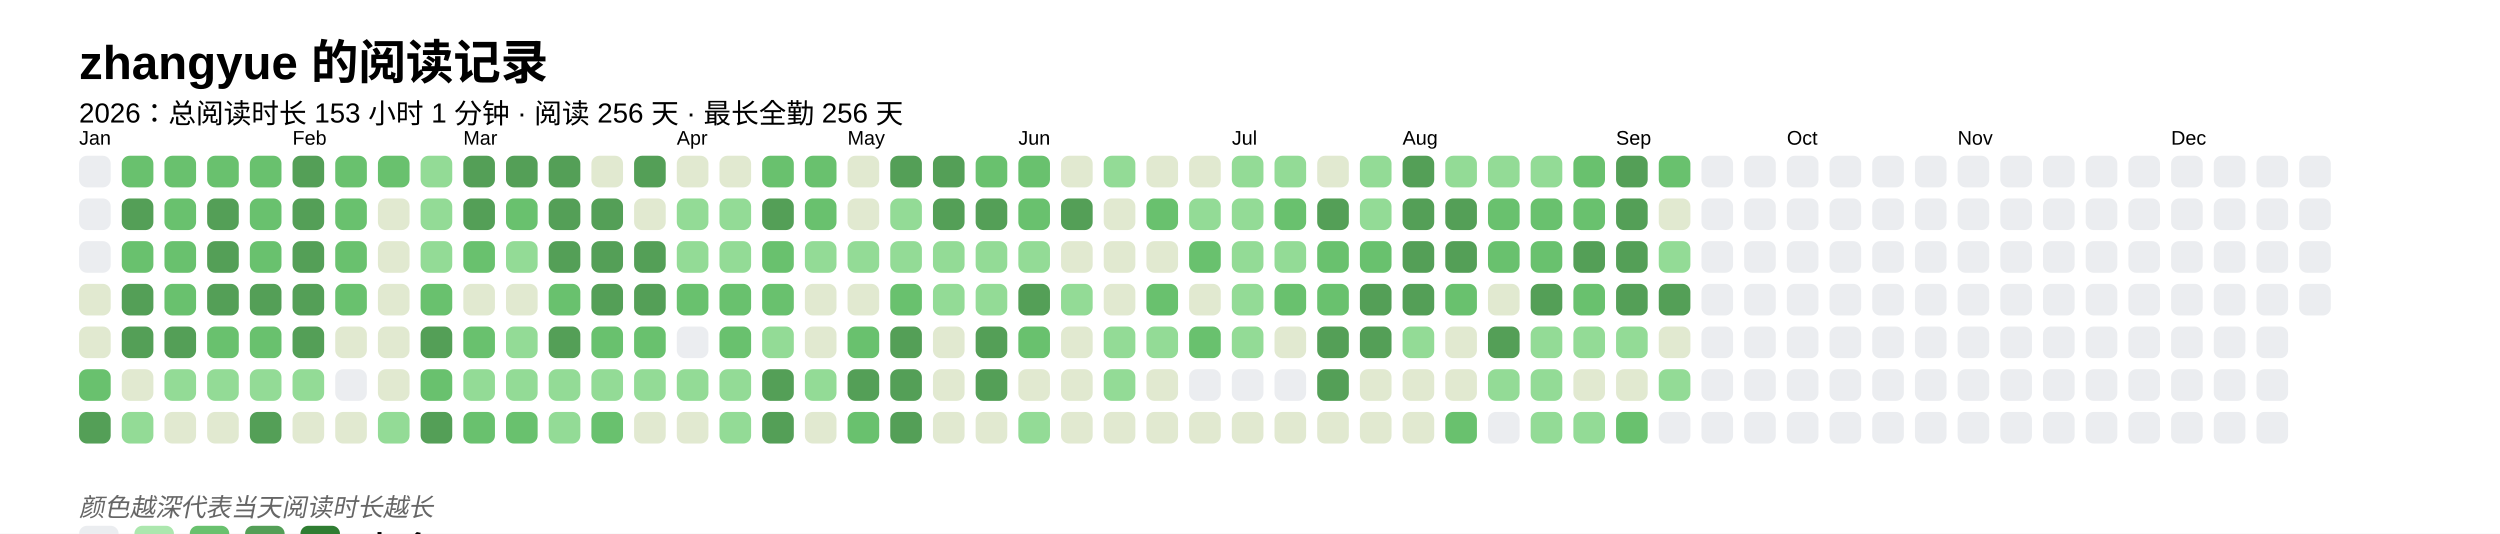
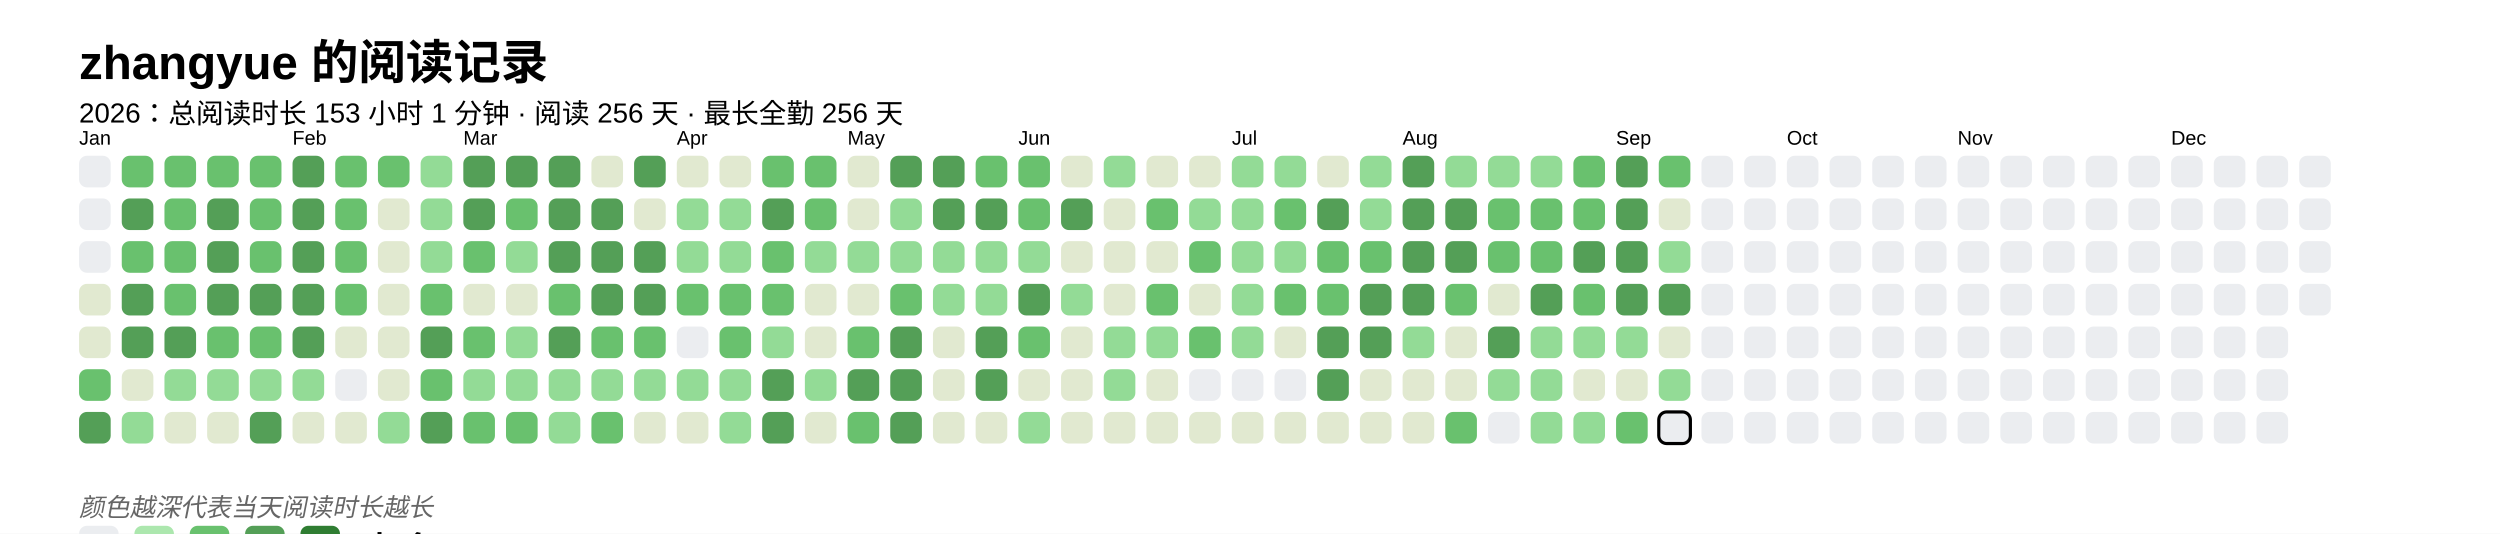
<svg xmlns="http://www.w3.org/2000/svg" baseProfile="full" height="67.5mm" version="1.1" viewBox="0,0,316.2,67.5" width="316.2mm">
  <defs />
  <rect fill="#FFFFFF" height="67.5" width="316.2" x="0" y="0" />
  <text fill="#000000" style="font-size:6px; font-family:Arial; font-weight:bold;" x="10" y="10">zhangyue 的阅读记录</text>
  <text fill="#000000" style="font-size:3.5px; font-family:Arial;" x="10" y="15.5">2026：总阅读时长 153 小时 1 分钟 · 阅读 256 天 · 最长全勤 256 天</text>
  <text fill="#000000" style="font-size:2.5px; font-family:Arial" x="10" y="18.3">Jan</text>
  <rect fill="#EBEDF0" height="4" rx="1" ry="1" width="4" x="10" y="19.7" />
  <rect fill="#EBEDF0" height="4" rx="1" ry="1" width="4" x="10" y="25.1" />
  <rect fill="#EBEDF0" height="4" rx="1" ry="1" width="4" x="10" y="30.5" />
  <rect fill="#e1e9d0" height="4" rx="1" ry="1" width="4" x="10" y="35.9" />
  <rect fill="#e1e9d0" height="4" rx="1" ry="1" width="4" x="10" y="41.3" />
  <rect fill="#69C16E" height="4" rx="1" ry="1" width="4" x="10" y="46.7" />
  <rect fill="#549F57" height="4" rx="1" ry="1" width="4" x="10" y="52.1" />
  <rect fill="#69C16E" height="4" rx="1" ry="1" width="4" x="15.4" y="19.7" />
  <rect fill="#549F57" height="4" rx="1" ry="1" width="4" x="15.4" y="25.1" />
  <rect fill="#69C16E" height="4" rx="1" ry="1" width="4" x="15.4" y="30.5" />
  <rect fill="#549F57" height="4" rx="1" ry="1" width="4" x="15.4" y="35.9" />
  <rect fill="#549F57" height="4" rx="1" ry="1" width="4" x="15.4" y="41.3" />
  <rect fill="#e1e9d0" height="4" rx="1" ry="1" width="4" x="15.4" y="46.7" />
  <rect fill="#93db96" height="4" rx="1" ry="1" width="4" x="15.4" y="52.1" />
  <rect fill="#69C16E" height="4" rx="1" ry="1" width="4" x="20.8" y="19.7" />
  <rect fill="#69C16E" height="4" rx="1" ry="1" width="4" x="20.8" y="25.1" />
  <rect fill="#69C16E" height="4" rx="1" ry="1" width="4" x="20.8" y="30.5" />
  <rect fill="#69C16E" height="4" rx="1" ry="1" width="4" x="20.8" y="35.9" />
  <rect fill="#549F57" height="4" rx="1" ry="1" width="4" x="20.8" y="41.3" />
  <rect fill="#93db96" height="4" rx="1" ry="1" width="4" x="20.8" y="46.7" />
  <rect fill="#e1e9d0" height="4" rx="1" ry="1" width="4" x="20.8" y="52.1" />
  <rect fill="#69C16E" height="4" rx="1" ry="1" width="4" x="26.2" y="19.7" />
  <rect fill="#549F57" height="4" rx="1" ry="1" width="4" x="26.2" y="25.1" />
  <rect fill="#549F57" height="4" rx="1" ry="1" width="4" x="26.2" y="30.5" />
  <rect fill="#549F57" height="4" rx="1" ry="1" width="4" x="26.2" y="35.9" />
  <rect fill="#69C16E" height="4" rx="1" ry="1" width="4" x="26.2" y="41.3" />
  <rect fill="#93db96" height="4" rx="1" ry="1" width="4" x="26.2" y="46.7" />
  <rect fill="#e1e9d0" height="4" rx="1" ry="1" width="4" x="26.2" y="52.1" />
  <rect fill="#69C16E" height="4" rx="1" ry="1" width="4" x="31.6" y="19.7" />
  <rect fill="#69C16E" height="4" rx="1" ry="1" width="4" x="31.6" y="25.1" />
  <rect fill="#69C16E" height="4" rx="1" ry="1" width="4" x="31.6" y="30.5" />
  <rect fill="#549F57" height="4" rx="1" ry="1" width="4" x="31.6" y="35.9" />
  <rect fill="#69C16E" height="4" rx="1" ry="1" width="4" x="31.6" y="41.3" />
  <rect fill="#93db96" height="4" rx="1" ry="1" width="4" x="31.6" y="46.7" />
  <rect fill="#549F57" height="4" rx="1" ry="1" width="4" x="31.6" y="52.1" />
  <text fill="#000000" style="font-size:2.5px; font-family:Arial" x="37.0" y="18.3">Feb</text>
  <rect fill="#549F57" height="4" rx="1" ry="1" width="4" x="37.0" y="19.7" />
  <rect fill="#549F57" height="4" rx="1" ry="1" width="4" x="37.0" y="25.1" />
  <rect fill="#549F57" height="4" rx="1" ry="1" width="4" x="37.0" y="30.5" />
  <rect fill="#549F57" height="4" rx="1" ry="1" width="4" x="37.0" y="35.9" />
  <rect fill="#549F57" height="4" rx="1" ry="1" width="4" x="37.0" y="41.3" />
  <rect fill="#93db96" height="4" rx="1" ry="1" width="4" x="37.0" y="46.7" />
  <rect fill="#e1e9d0" height="4" rx="1" ry="1" width="4" x="37.0" y="52.1" />
  <rect fill="#69C16E" height="4" rx="1" ry="1" width="4" x="42.4" y="19.7" />
  <rect fill="#69C16E" height="4" rx="1" ry="1" width="4" x="42.4" y="25.1" />
  <rect fill="#69C16E" height="4" rx="1" ry="1" width="4" x="42.4" y="30.5" />
  <rect fill="#69C16E" height="4" rx="1" ry="1" width="4" x="42.4" y="35.9" />
  <rect fill="#e1e9d0" height="4" rx="1" ry="1" width="4" x="42.4" y="41.3" />
  <rect fill="#EBEDF0" height="4" rx="1" ry="1" width="4" x="42.4" y="46.7" />
  <rect fill="#e1e9d0" height="4" rx="1" ry="1" width="4" x="42.4" y="52.1" />
  <rect fill="#69C16E" height="4" rx="1" ry="1" width="4" x="47.8" y="19.7" />
  <rect fill="#e1e9d0" height="4" rx="1" ry="1" width="4" x="47.8" y="25.1" />
  <rect fill="#e1e9d0" height="4" rx="1" ry="1" width="4" x="47.8" y="30.5" />
  <rect fill="#e1e9d0" height="4" rx="1" ry="1" width="4" x="47.8" y="35.9" />
  <rect fill="#e1e9d0" height="4" rx="1" ry="1" width="4" x="47.8" y="41.3" />
  <rect fill="#e1e9d0" height="4" rx="1" ry="1" width="4" x="47.8" y="46.7" />
  <rect fill="#93db96" height="4" rx="1" ry="1" width="4" x="47.8" y="52.1" />
  <rect fill="#93db96" height="4" rx="1" ry="1" width="4" x="53.2" y="19.7" />
  <rect fill="#93db96" height="4" rx="1" ry="1" width="4" x="53.2" y="25.1" />
  <rect fill="#93db96" height="4" rx="1" ry="1" width="4" x="53.2" y="30.5" />
  <rect fill="#69C16E" height="4" rx="1" ry="1" width="4" x="53.2" y="35.9" />
  <rect fill="#549F57" height="4" rx="1" ry="1" width="4" x="53.2" y="41.3" />
  <rect fill="#69C16E" height="4" rx="1" ry="1" width="4" x="53.2" y="46.7" />
  <rect fill="#549F57" height="4" rx="1" ry="1" width="4" x="53.2" y="52.1" />
  <text fill="#000000" style="font-size:2.5px; font-family:Arial" x="58.6" y="18.3">Mar</text>
  <rect fill="#549F57" height="4" rx="1" ry="1" width="4" x="58.6" y="19.7" />
  <rect fill="#549F57" height="4" rx="1" ry="1" width="4" x="58.6" y="25.1" />
  <rect fill="#69C16E" height="4" rx="1" ry="1" width="4" x="58.6" y="30.5" />
  <rect fill="#e1e9d0" height="4" rx="1" ry="1" width="4" x="58.6" y="35.9" />
  <rect fill="#69C16E" height="4" rx="1" ry="1" width="4" x="58.6" y="41.3" />
  <rect fill="#93db96" height="4" rx="1" ry="1" width="4" x="58.6" y="46.7" />
  <rect fill="#69C16E" height="4" rx="1" ry="1" width="4" x="58.6" y="52.1" />
  <rect fill="#549F57" height="4" rx="1" ry="1" width="4" x="64" y="19.7" />
  <rect fill="#69C16E" height="4" rx="1" ry="1" width="4" x="64" y="25.1" />
  <rect fill="#93db96" height="4" rx="1" ry="1" width="4" x="64" y="30.5" />
  <rect fill="#e1e9d0" height="4" rx="1" ry="1" width="4" x="64" y="35.9" />
  <rect fill="#93db96" height="4" rx="1" ry="1" width="4" x="64" y="41.3" />
  <rect fill="#93db96" height="4" rx="1" ry="1" width="4" x="64" y="46.7" />
  <rect fill="#69C16E" height="4" rx="1" ry="1" width="4" x="64" y="52.1" />
  <rect fill="#549F57" height="4" rx="1" ry="1" width="4" x="69.4" y="19.7" />
  <rect fill="#549F57" height="4" rx="1" ry="1" width="4" x="69.4" y="25.1" />
  <rect fill="#549F57" height="4" rx="1" ry="1" width="4" x="69.4" y="30.5" />
  <rect fill="#69C16E" height="4" rx="1" ry="1" width="4" x="69.4" y="35.9" />
  <rect fill="#549F57" height="4" rx="1" ry="1" width="4" x="69.4" y="41.3" />
  <rect fill="#93db96" height="4" rx="1" ry="1" width="4" x="69.4" y="46.7" />
  <rect fill="#93db96" height="4" rx="1" ry="1" width="4" x="69.4" y="52.1" />
  <rect fill="#e1e9d0" height="4" rx="1" ry="1" width="4" x="74.8" y="19.7" />
  <rect fill="#549F57" height="4" rx="1" ry="1" width="4" x="74.8" y="25.1" />
  <rect fill="#549F57" height="4" rx="1" ry="1" width="4" x="74.8" y="30.5" />
  <rect fill="#549F57" height="4" rx="1" ry="1" width="4" x="74.8" y="35.9" />
  <rect fill="#69C16E" height="4" rx="1" ry="1" width="4" x="74.8" y="41.3" />
  <rect fill="#93db96" height="4" rx="1" ry="1" width="4" x="74.8" y="46.7" />
  <rect fill="#69C16E" height="4" rx="1" ry="1" width="4" x="74.8" y="52.1" />
  <rect fill="#549F57" height="4" rx="1" ry="1" width="4" x="80.2" y="19.7" />
  <rect fill="#e1e9d0" height="4" rx="1" ry="1" width="4" x="80.2" y="25.1" />
  <rect fill="#549F57" height="4" rx="1" ry="1" width="4" x="80.2" y="30.5" />
  <rect fill="#549F57" height="4" rx="1" ry="1" width="4" x="80.2" y="35.9" />
  <rect fill="#69C16E" height="4" rx="1" ry="1" width="4" x="80.2" y="41.3" />
  <rect fill="#93db96" height="4" rx="1" ry="1" width="4" x="80.2" y="46.7" />
  <rect fill="#e1e9d0" height="4" rx="1" ry="1" width="4" x="80.2" y="52.1" />
  <text fill="#000000" style="font-size:2.5px; font-family:Arial" x="85.6" y="18.3">Apr</text>
  <rect fill="#e1e9d0" height="4" rx="1" ry="1" width="4" x="85.6" y="19.7" />
  <rect fill="#93db96" height="4" rx="1" ry="1" width="4" x="85.6" y="25.1" />
  <rect fill="#93db96" height="4" rx="1" ry="1" width="4" x="85.6" y="30.5" />
  <rect fill="#69C16E" height="4" rx="1" ry="1" width="4" x="85.6" y="35.9" />
  <rect fill="#EBEDF0" height="4" rx="1" ry="1" width="4" x="85.6" y="41.3" />
  <rect fill="#93db96" height="4" rx="1" ry="1" width="4" x="85.6" y="46.7" />
  <rect fill="#e1e9d0" height="4" rx="1" ry="1" width="4" x="85.6" y="52.1" />
  <rect fill="#e1e9d0" height="4" rx="1" ry="1" width="4" x="91" y="19.7" />
  <rect fill="#93db96" height="4" rx="1" ry="1" width="4" x="91" y="25.1" />
  <rect fill="#93db96" height="4" rx="1" ry="1" width="4" x="91" y="30.5" />
  <rect fill="#69C16E" height="4" rx="1" ry="1" width="4" x="91" y="35.9" />
  <rect fill="#69C16E" height="4" rx="1" ry="1" width="4" x="91" y="41.3" />
  <rect fill="#93db96" height="4" rx="1" ry="1" width="4" x="91" y="46.7" />
  <rect fill="#93db96" height="4" rx="1" ry="1" width="4" x="91" y="52.1" />
  <rect fill="#69C16E" height="4" rx="1" ry="1" width="4" x="96.4" y="19.7" />
  <rect fill="#549F57" height="4" rx="1" ry="1" width="4" x="96.4" y="25.1" />
  <rect fill="#69C16E" height="4" rx="1" ry="1" width="4" x="96.4" y="30.5" />
  <rect fill="#69C16E" height="4" rx="1" ry="1" width="4" x="96.4" y="35.9" />
  <rect fill="#93db96" height="4" rx="1" ry="1" width="4" x="96.4" y="41.3" />
  <rect fill="#549F57" height="4" rx="1" ry="1" width="4" x="96.4" y="46.7" />
  <rect fill="#549F57" height="4" rx="1" ry="1" width="4" x="96.4" y="52.1" />
  <rect fill="#69C16E" height="4" rx="1" ry="1" width="4" x="101.8" y="19.7" />
  <rect fill="#69C16E" height="4" rx="1" ry="1" width="4" x="101.8" y="25.1" />
  <rect fill="#93db96" height="4" rx="1" ry="1" width="4" x="101.8" y="30.5" />
  <rect fill="#e1e9d0" height="4" rx="1" ry="1" width="4" x="101.8" y="35.9" />
  <rect fill="#e1e9d0" height="4" rx="1" ry="1" width="4" x="101.8" y="41.3" />
  <rect fill="#93db96" height="4" rx="1" ry="1" width="4" x="101.8" y="46.7" />
  <rect fill="#e1e9d0" height="4" rx="1" ry="1" width="4" x="101.8" y="52.1" />
  <text fill="#000000" style="font-size:2.5px; font-family:Arial" x="107.2" y="18.3">May</text>
  <rect fill="#e1e9d0" height="4" rx="1" ry="1" width="4" x="107.2" y="19.7" />
  <rect fill="#e1e9d0" height="4" rx="1" ry="1" width="4" x="107.2" y="25.1" />
  <rect fill="#93db96" height="4" rx="1" ry="1" width="4" x="107.2" y="30.5" />
  <rect fill="#e1e9d0" height="4" rx="1" ry="1" width="4" x="107.2" y="35.9" />
  <rect fill="#69C16E" height="4" rx="1" ry="1" width="4" x="107.2" y="41.3" />
  <rect fill="#549F57" height="4" rx="1" ry="1" width="4" x="107.2" y="46.7" />
  <rect fill="#69C16E" height="4" rx="1" ry="1" width="4" x="107.2" y="52.1" />
  <rect fill="#549F57" height="4" rx="1" ry="1" width="4" x="112.6" y="19.7" />
  <rect fill="#93db96" height="4" rx="1" ry="1" width="4" x="112.6" y="25.1" />
  <rect fill="#93db96" height="4" rx="1" ry="1" width="4" x="112.6" y="30.5" />
  <rect fill="#69C16E" height="4" rx="1" ry="1" width="4" x="112.6" y="35.9" />
  <rect fill="#549F57" height="4" rx="1" ry="1" width="4" x="112.6" y="41.3" />
  <rect fill="#549F57" height="4" rx="1" ry="1" width="4" x="112.6" y="46.7" />
  <rect fill="#549F57" height="4" rx="1" ry="1" width="4" x="112.6" y="52.1" />
  <rect fill="#549F57" height="4" rx="1" ry="1" width="4" x="118" y="19.7" />
  <rect fill="#549F57" height="4" rx="1" ry="1" width="4" x="118" y="25.1" />
  <rect fill="#93db96" height="4" rx="1" ry="1" width="4" x="118" y="30.5" />
  <rect fill="#93db96" height="4" rx="1" ry="1" width="4" x="118" y="35.9" />
  <rect fill="#e1e9d0" height="4" rx="1" ry="1" width="4" x="118" y="41.3" />
  <rect fill="#e1e9d0" height="4" rx="1" ry="1" width="4" x="118" y="46.7" />
  <rect fill="#e1e9d0" height="4" rx="1" ry="1" width="4" x="118" y="52.1" />
  <rect fill="#69C16E" height="4" rx="1" ry="1" width="4" x="123.4" y="19.7" />
  <rect fill="#549F57" height="4" rx="1" ry="1" width="4" x="123.4" y="25.1" />
  <rect fill="#93db96" height="4" rx="1" ry="1" width="4" x="123.4" y="30.5" />
  <rect fill="#93db96" height="4" rx="1" ry="1" width="4" x="123.4" y="35.9" />
  <rect fill="#549F57" height="4" rx="1" ry="1" width="4" x="123.4" y="41.3" />
  <rect fill="#549F57" height="4" rx="1" ry="1" width="4" x="123.4" y="46.7" />
  <rect fill="#e1e9d0" height="4" rx="1" ry="1" width="4" x="123.4" y="52.1" />
  <text fill="#000000" style="font-size:2.5px; font-family:Arial" x="128.8" y="18.3">Jun</text>
  <rect fill="#69C16E" height="4" rx="1" ry="1" width="4" x="128.8" y="19.7" />
  <rect fill="#69C16E" height="4" rx="1" ry="1" width="4" x="128.8" y="25.1" />
  <rect fill="#93db96" height="4" rx="1" ry="1" width="4" x="128.8" y="30.5" />
  <rect fill="#549F57" height="4" rx="1" ry="1" width="4" x="128.8" y="35.9" />
  <rect fill="#69C16E" height="4" rx="1" ry="1" width="4" x="128.8" y="41.3" />
  <rect fill="#e1e9d0" height="4" rx="1" ry="1" width="4" x="128.8" y="46.7" />
  <rect fill="#93db96" height="4" rx="1" ry="1" width="4" x="128.8" y="52.1" />
  <rect fill="#e1e9d0" height="4" rx="1" ry="1" width="4" x="134.2" y="19.7" />
  <rect fill="#549F57" height="4" rx="1" ry="1" width="4" x="134.2" y="25.1" />
  <rect fill="#e1e9d0" height="4" rx="1" ry="1" width="4" x="134.2" y="30.5" />
  <rect fill="#93db96" height="4" rx="1" ry="1" width="4" x="134.2" y="35.9" />
  <rect fill="#e1e9d0" height="4" rx="1" ry="1" width="4" x="134.2" y="41.3" />
  <rect fill="#e1e9d0" height="4" rx="1" ry="1" width="4" x="134.2" y="46.7" />
  <rect fill="#e1e9d0" height="4" rx="1" ry="1" width="4" x="134.2" y="52.1" />
  <rect fill="#93db96" height="4" rx="1" ry="1" width="4" x="139.6" y="19.7" />
  <rect fill="#e1e9d0" height="4" rx="1" ry="1" width="4" x="139.6" y="25.1" />
  <rect fill="#e1e9d0" height="4" rx="1" ry="1" width="4" x="139.6" y="30.5" />
  <rect fill="#e1e9d0" height="4" rx="1" ry="1" width="4" x="139.6" y="35.9" />
  <rect fill="#93db96" height="4" rx="1" ry="1" width="4" x="139.6" y="41.3" />
  <rect fill="#93db96" height="4" rx="1" ry="1" width="4" x="139.6" y="46.7" />
  <rect fill="#e1e9d0" height="4" rx="1" ry="1" width="4" x="139.6" y="52.1" />
  <rect fill="#e1e9d0" height="4" rx="1" ry="1" width="4" x="145" y="19.7" />
  <rect fill="#69C16E" height="4" rx="1" ry="1" width="4" x="145" y="25.1" />
  <rect fill="#e1e9d0" height="4" rx="1" ry="1" width="4" x="145" y="30.5" />
  <rect fill="#69C16E" height="4" rx="1" ry="1" width="4" x="145" y="35.9" />
  <rect fill="#93db96" height="4" rx="1" ry="1" width="4" x="145" y="41.3" />
  <rect fill="#e1e9d0" height="4" rx="1" ry="1" width="4" x="145" y="46.7" />
  <rect fill="#e1e9d0" height="4" rx="1" ry="1" width="4" x="145" y="52.1" />
  <rect fill="#e1e9d0" height="4" rx="1" ry="1" width="4" x="150.4" y="19.7" />
  <rect fill="#93db96" height="4" rx="1" ry="1" width="4" x="150.4" y="25.1" />
  <rect fill="#69C16E" height="4" rx="1" ry="1" width="4" x="150.4" y="30.5" />
  <rect fill="#e1e9d0" height="4" rx="1" ry="1" width="4" x="150.4" y="35.9" />
  <rect fill="#69C16E" height="4" rx="1" ry="1" width="4" x="150.4" y="41.3" />
  <rect fill="#EBEDF0" height="4" rx="1" ry="1" width="4" x="150.4" y="46.7" />
  <rect fill="#e1e9d0" height="4" rx="1" ry="1" width="4" x="150.4" y="52.1" />
  <text fill="#000000" style="font-size:2.5px; font-family:Arial" x="155.8" y="18.3">Jul</text>
  <rect fill="#93db96" height="4" rx="1" ry="1" width="4" x="155.8" y="19.7" />
  <rect fill="#93db96" height="4" rx="1" ry="1" width="4" x="155.8" y="25.1" />
  <rect fill="#93db96" height="4" rx="1" ry="1" width="4" x="155.8" y="30.5" />
  <rect fill="#93db96" height="4" rx="1" ry="1" width="4" x="155.8" y="35.9" />
  <rect fill="#93db96" height="4" rx="1" ry="1" width="4" x="155.8" y="41.3" />
  <rect fill="#EBEDF0" height="4" rx="1" ry="1" width="4" x="155.8" y="46.7" />
  <rect fill="#e1e9d0" height="4" rx="1" ry="1" width="4" x="155.8" y="52.1" />
  <rect fill="#93db96" height="4" rx="1" ry="1" width="4" x="161.2" y="19.7" />
  <rect fill="#69C16E" height="4" rx="1" ry="1" width="4" x="161.2" y="25.1" />
  <rect fill="#93db96" height="4" rx="1" ry="1" width="4" x="161.2" y="30.5" />
  <rect fill="#69C16E" height="4" rx="1" ry="1" width="4" x="161.2" y="35.9" />
  <rect fill="#e1e9d0" height="4" rx="1" ry="1" width="4" x="161.2" y="41.3" />
  <rect fill="#EBEDF0" height="4" rx="1" ry="1" width="4" x="161.2" y="46.7" />
  <rect fill="#e1e9d0" height="4" rx="1" ry="1" width="4" x="161.2" y="52.1" />
  <rect fill="#e1e9d0" height="4" rx="1" ry="1" width="4" x="166.6" y="19.7" />
  <rect fill="#549F57" height="4" rx="1" ry="1" width="4" x="166.6" y="25.1" />
  <rect fill="#69C16E" height="4" rx="1" ry="1" width="4" x="166.6" y="30.5" />
  <rect fill="#69C16E" height="4" rx="1" ry="1" width="4" x="166.6" y="35.9" />
  <rect fill="#549F57" height="4" rx="1" ry="1" width="4" x="166.6" y="41.3" />
  <rect fill="#549F57" height="4" rx="1" ry="1" width="4" x="166.6" y="46.7" />
  <rect fill="#e1e9d0" height="4" rx="1" ry="1" width="4" x="166.6" y="52.1" />
  <rect fill="#93db96" height="4" rx="1" ry="1" width="4" x="172" y="19.7" />
  <rect fill="#93db96" height="4" rx="1" ry="1" width="4" x="172" y="25.1" />
  <rect fill="#69C16E" height="4" rx="1" ry="1" width="4" x="172" y="30.5" />
  <rect fill="#549F57" height="4" rx="1" ry="1" width="4" x="172" y="35.9" />
  <rect fill="#549F57" height="4" rx="1" ry="1" width="4" x="172" y="41.3" />
  <rect fill="#e1e9d0" height="4" rx="1" ry="1" width="4" x="172" y="46.7" />
  <rect fill="#e1e9d0" height="4" rx="1" ry="1" width="4" x="172" y="52.1" />
  <text fill="#000000" style="font-size:2.5px; font-family:Arial" x="177.4" y="18.3">Aug</text>
  <rect fill="#549F57" height="4" rx="1" ry="1" width="4" x="177.4" y="19.7" />
  <rect fill="#549F57" height="4" rx="1" ry="1" width="4" x="177.4" y="25.1" />
  <rect fill="#549F57" height="4" rx="1" ry="1" width="4" x="177.4" y="30.5" />
  <rect fill="#549F57" height="4" rx="1" ry="1" width="4" x="177.4" y="35.9" />
  <rect fill="#93db96" height="4" rx="1" ry="1" width="4" x="177.4" y="41.3" />
  <rect fill="#e1e9d0" height="4" rx="1" ry="1" width="4" x="177.4" y="46.7" />
  <rect fill="#e1e9d0" height="4" rx="1" ry="1" width="4" x="177.4" y="52.1" />
  <rect fill="#93db96" height="4" rx="1" ry="1" width="4" x="182.8" y="19.7" />
  <rect fill="#549F57" height="4" rx="1" ry="1" width="4" x="182.8" y="25.1" />
  <rect fill="#549F57" height="4" rx="1" ry="1" width="4" x="182.8" y="30.5" />
  <rect fill="#69C16E" height="4" rx="1" ry="1" width="4" x="182.8" y="35.9" />
  <rect fill="#e1e9d0" height="4" rx="1" ry="1" width="4" x="182.8" y="41.3" />
  <rect fill="#e1e9d0" height="4" rx="1" ry="1" width="4" x="182.8" y="46.7" />
  <rect fill="#69C16E" height="4" rx="1" ry="1" width="4" x="182.8" y="52.1" />
  <rect fill="#93db96" height="4" rx="1" ry="1" width="4" x="188.2" y="19.7" />
  <rect fill="#69C16E" height="4" rx="1" ry="1" width="4" x="188.2" y="25.1" />
  <rect fill="#69C16E" height="4" rx="1" ry="1" width="4" x="188.2" y="30.5" />
  <rect fill="#e1e9d0" height="4" rx="1" ry="1" width="4" x="188.2" y="35.9" />
  <rect fill="#549F57" height="4" rx="1" ry="1" width="4" x="188.2" y="41.3" />
  <rect fill="#93db96" height="4" rx="1" ry="1" width="4" x="188.2" y="46.7" />
  <rect fill="#EBEDF0" height="4" rx="1" ry="1" width="4" x="188.2" y="52.1" />
  <rect fill="#93db96" height="4" rx="1" ry="1" width="4" x="193.6" y="19.7" />
  <rect fill="#69C16E" height="4" rx="1" ry="1" width="4" x="193.6" y="25.1" />
  <rect fill="#69C16E" height="4" rx="1" ry="1" width="4" x="193.6" y="30.5" />
  <rect fill="#549F57" height="4" rx="1" ry="1" width="4" x="193.6" y="35.9" />
  <rect fill="#93db96" height="4" rx="1" ry="1" width="4" x="193.6" y="41.3" />
  <rect fill="#93db96" height="4" rx="1" ry="1" width="4" x="193.6" y="46.7" />
  <rect fill="#93db96" height="4" rx="1" ry="1" width="4" x="193.6" y="52.1" />
  <rect fill="#69C16E" height="4" rx="1" ry="1" width="4" x="199" y="19.7" />
  <rect fill="#69C16E" height="4" rx="1" ry="1" width="4" x="199" y="25.1" />
  <rect fill="#549F57" height="4" rx="1" ry="1" width="4" x="199" y="30.5" />
  <rect fill="#69C16E" height="4" rx="1" ry="1" width="4" x="199" y="35.9" />
  <rect fill="#93db96" height="4" rx="1" ry="1" width="4" x="199" y="41.3" />
  <rect fill="#e1e9d0" height="4" rx="1" ry="1" width="4" x="199" y="46.7" />
  <rect fill="#93db96" height="4" rx="1" ry="1" width="4" x="199" y="52.1" />
  <text fill="#000000" style="font-size:2.5px; font-family:Arial" x="204.4" y="18.3">Sep</text>
  <rect fill="#549F57" height="4" rx="1" ry="1" width="4" x="204.4" y="19.7" />
  <rect fill="#549F57" height="4" rx="1" ry="1" width="4" x="204.4" y="25.1" />
  <rect fill="#549F57" height="4" rx="1" ry="1" width="4" x="204.4" y="30.5" />
  <rect fill="#549F57" height="4" rx="1" ry="1" width="4" x="204.4" y="35.9" />
  <rect fill="#93db96" height="4" rx="1" ry="1" width="4" x="204.4" y="41.3" />
  <rect fill="#e1e9d0" height="4" rx="1" ry="1" width="4" x="204.4" y="46.7" />
  <rect fill="#69C16E" height="4" rx="1" ry="1" width="4" x="204.4" y="52.1" />
  <rect fill="#69C16E" height="4" rx="1" ry="1" width="4" x="209.8" y="19.7" />
  <rect fill="#e1e9d0" height="4" rx="1" ry="1" width="4" x="209.8" y="25.1" />
  <rect fill="#93db96" height="4" rx="1" ry="1" width="4" x="209.8" y="30.5" />
  <rect fill="#549F57" height="4" rx="1" ry="1" width="4" x="209.8" y="35.9" />
  <rect fill="#e1e9d0" height="4" rx="1" ry="1" width="4" x="209.8" y="41.3" />
  <rect fill="#93db96" height="4" rx="1" ry="1" width="4" x="209.8" y="46.7" />
-   <rect fill="#EBEDF0" height="4" rx="1" ry="1" width="4" x="209.8" y="52.1" />
+   <rect fill="#EBEDF0" height="4" rx="1" ry="1" width="4" x="209.8" y="52.1" stroke="#000000" stroke-width="0.4" />
  <rect fill="#EBEDF0" height="4" rx="1" ry="1" width="4" x="215.2" y="19.7" />
  <rect fill="#EBEDF0" height="4" rx="1" ry="1" width="4" x="215.2" y="25.1" />
  <rect fill="#EBEDF0" height="4" rx="1" ry="1" width="4" x="215.2" y="30.5" />
  <rect fill="#EBEDF0" height="4" rx="1" ry="1" width="4" x="215.2" y="35.9" />
  <rect fill="#EBEDF0" height="4" rx="1" ry="1" width="4" x="215.2" y="41.3" />
  <rect fill="#EBEDF0" height="4" rx="1" ry="1" width="4" x="215.2" y="46.7" />
  <rect fill="#EBEDF0" height="4" rx="1" ry="1" width="4" x="215.2" y="52.1" />
  <rect fill="#EBEDF0" height="4" rx="1" ry="1" width="4" x="220.6" y="19.7" />
  <rect fill="#EBEDF0" height="4" rx="1" ry="1" width="4" x="220.6" y="25.1" />
  <rect fill="#EBEDF0" height="4" rx="1" ry="1" width="4" x="220.6" y="30.5" />
  <rect fill="#EBEDF0" height="4" rx="1" ry="1" width="4" x="220.6" y="35.9" />
  <rect fill="#EBEDF0" height="4" rx="1" ry="1" width="4" x="220.6" y="41.3" />
  <rect fill="#EBEDF0" height="4" rx="1" ry="1" width="4" x="220.6" y="46.7" />
  <rect fill="#EBEDF0" height="4" rx="1" ry="1" width="4" x="220.6" y="52.1" />
  <text fill="#000000" style="font-size:2.5px; font-family:Arial" x="226" y="18.3">Oct</text>
  <rect fill="#EBEDF0" height="4" rx="1" ry="1" width="4" x="226" y="19.7" />
  <rect fill="#EBEDF0" height="4" rx="1" ry="1" width="4" x="226" y="25.1" />
  <rect fill="#EBEDF0" height="4" rx="1" ry="1" width="4" x="226" y="30.5" />
  <rect fill="#EBEDF0" height="4" rx="1" ry="1" width="4" x="226" y="35.9" />
  <rect fill="#EBEDF0" height="4" rx="1" ry="1" width="4" x="226" y="41.3" />
  <rect fill="#EBEDF0" height="4" rx="1" ry="1" width="4" x="226" y="46.7" />
  <rect fill="#EBEDF0" height="4" rx="1" ry="1" width="4" x="226" y="52.1" />
  <rect fill="#EBEDF0" height="4" rx="1" ry="1" width="4" x="231.4" y="19.7" />
  <rect fill="#EBEDF0" height="4" rx="1" ry="1" width="4" x="231.4" y="25.1" />
  <rect fill="#EBEDF0" height="4" rx="1" ry="1" width="4" x="231.4" y="30.5" />
  <rect fill="#EBEDF0" height="4" rx="1" ry="1" width="4" x="231.4" y="35.9" />
  <rect fill="#EBEDF0" height="4" rx="1" ry="1" width="4" x="231.4" y="41.3" />
  <rect fill="#EBEDF0" height="4" rx="1" ry="1" width="4" x="231.4" y="46.7" />
  <rect fill="#EBEDF0" height="4" rx="1" ry="1" width="4" x="231.4" y="52.1" />
  <rect fill="#EBEDF0" height="4" rx="1" ry="1" width="4" x="236.8" y="19.7" />
  <rect fill="#EBEDF0" height="4" rx="1" ry="1" width="4" x="236.8" y="25.1" />
  <rect fill="#EBEDF0" height="4" rx="1" ry="1" width="4" x="236.8" y="30.5" />
  <rect fill="#EBEDF0" height="4" rx="1" ry="1" width="4" x="236.8" y="35.9" />
  <rect fill="#EBEDF0" height="4" rx="1" ry="1" width="4" x="236.8" y="41.3" />
  <rect fill="#EBEDF0" height="4" rx="1" ry="1" width="4" x="236.8" y="46.7" />
  <rect fill="#EBEDF0" height="4" rx="1" ry="1" width="4" x="236.8" y="52.1" />
  <rect fill="#EBEDF0" height="4" rx="1" ry="1" width="4" x="242.2" y="19.7" />
  <rect fill="#EBEDF0" height="4" rx="1" ry="1" width="4" x="242.2" y="25.1" />
  <rect fill="#EBEDF0" height="4" rx="1" ry="1" width="4" x="242.2" y="30.5" />
  <rect fill="#EBEDF0" height="4" rx="1" ry="1" width="4" x="242.2" y="35.9" />
  <rect fill="#EBEDF0" height="4" rx="1" ry="1" width="4" x="242.2" y="41.3" />
  <rect fill="#EBEDF0" height="4" rx="1" ry="1" width="4" x="242.2" y="46.7" />
  <rect fill="#EBEDF0" height="4" rx="1" ry="1" width="4" x="242.2" y="52.1" />
  <text fill="#000000" style="font-size:2.5px; font-family:Arial" x="247.6" y="18.3">Nov</text>
  <rect fill="#EBEDF0" height="4" rx="1" ry="1" width="4" x="247.6" y="19.7" />
  <rect fill="#EBEDF0" height="4" rx="1" ry="1" width="4" x="247.6" y="25.1" />
  <rect fill="#EBEDF0" height="4" rx="1" ry="1" width="4" x="247.6" y="30.5" />
  <rect fill="#EBEDF0" height="4" rx="1" ry="1" width="4" x="247.6" y="35.9" />
  <rect fill="#EBEDF0" height="4" rx="1" ry="1" width="4" x="247.6" y="41.3" />
  <rect fill="#EBEDF0" height="4" rx="1" ry="1" width="4" x="247.6" y="46.7" />
  <rect fill="#EBEDF0" height="4" rx="1" ry="1" width="4" x="247.6" y="52.1" />
  <rect fill="#EBEDF0" height="4" rx="1" ry="1" width="4" x="253" y="19.7" />
  <rect fill="#EBEDF0" height="4" rx="1" ry="1" width="4" x="253" y="25.1" />
  <rect fill="#EBEDF0" height="4" rx="1" ry="1" width="4" x="253" y="30.5" />
  <rect fill="#EBEDF0" height="4" rx="1" ry="1" width="4" x="253" y="35.9" />
  <rect fill="#EBEDF0" height="4" rx="1" ry="1" width="4" x="253" y="41.3" />
  <rect fill="#EBEDF0" height="4" rx="1" ry="1" width="4" x="253" y="46.7" />
  <rect fill="#EBEDF0" height="4" rx="1" ry="1" width="4" x="253" y="52.1" />
  <rect fill="#EBEDF0" height="4" rx="1" ry="1" width="4" x="258.4" y="19.7" />
  <rect fill="#EBEDF0" height="4" rx="1" ry="1" width="4" x="258.4" y="25.1" />
  <rect fill="#EBEDF0" height="4" rx="1" ry="1" width="4" x="258.4" y="30.5" />
  <rect fill="#EBEDF0" height="4" rx="1" ry="1" width="4" x="258.4" y="35.9" />
  <rect fill="#EBEDF0" height="4" rx="1" ry="1" width="4" x="258.4" y="41.3" />
  <rect fill="#EBEDF0" height="4" rx="1" ry="1" width="4" x="258.4" y="46.7" />
  <rect fill="#EBEDF0" height="4" rx="1" ry="1" width="4" x="258.4" y="52.1" />
  <rect fill="#EBEDF0" height="4" rx="1" ry="1" width="4" x="263.8" y="19.7" />
  <rect fill="#EBEDF0" height="4" rx="1" ry="1" width="4" x="263.8" y="25.1" />
  <rect fill="#EBEDF0" height="4" rx="1" ry="1" width="4" x="263.8" y="30.5" />
  <rect fill="#EBEDF0" height="4" rx="1" ry="1" width="4" x="263.8" y="35.9" />
  <rect fill="#EBEDF0" height="4" rx="1" ry="1" width="4" x="263.8" y="41.3" />
  <rect fill="#EBEDF0" height="4" rx="1" ry="1" width="4" x="263.8" y="46.7" />
  <rect fill="#EBEDF0" height="4" rx="1" ry="1" width="4" x="263.8" y="52.1" />
  <rect fill="#EBEDF0" height="4" rx="1" ry="1" width="4" x="269.2" y="19.7" />
  <rect fill="#EBEDF0" height="4" rx="1" ry="1" width="4" x="269.2" y="25.1" />
  <rect fill="#EBEDF0" height="4" rx="1" ry="1" width="4" x="269.2" y="30.5" />
  <rect fill="#EBEDF0" height="4" rx="1" ry="1" width="4" x="269.2" y="35.9" />
  <rect fill="#EBEDF0" height="4" rx="1" ry="1" width="4" x="269.2" y="41.3" />
  <rect fill="#EBEDF0" height="4" rx="1" ry="1" width="4" x="269.2" y="46.7" />
  <rect fill="#EBEDF0" height="4" rx="1" ry="1" width="4" x="269.2" y="52.1" />
  <text fill="#000000" style="font-size:2.5px; font-family:Arial" x="274.6" y="18.3">Dec</text>
  <rect fill="#EBEDF0" height="4" rx="1" ry="1" width="4" x="274.6" y="19.7" />
  <rect fill="#EBEDF0" height="4" rx="1" ry="1" width="4" x="274.6" y="25.1" />
  <rect fill="#EBEDF0" height="4" rx="1" ry="1" width="4" x="274.6" y="30.5" />
  <rect fill="#EBEDF0" height="4" rx="1" ry="1" width="4" x="274.6" y="35.9" />
  <rect fill="#EBEDF0" height="4" rx="1" ry="1" width="4" x="274.6" y="41.3" />
  <rect fill="#EBEDF0" height="4" rx="1" ry="1" width="4" x="274.6" y="46.7" />
  <rect fill="#EBEDF0" height="4" rx="1" ry="1" width="4" x="274.6" y="52.1" />
  <rect fill="#EBEDF0" height="4" rx="1" ry="1" width="4" x="280" y="19.7" />
  <rect fill="#EBEDF0" height="4" rx="1" ry="1" width="4" x="280" y="25.1" />
  <rect fill="#EBEDF0" height="4" rx="1" ry="1" width="4" x="280" y="30.5" />
  <rect fill="#EBEDF0" height="4" rx="1" ry="1" width="4" x="280" y="35.9" />
  <rect fill="#EBEDF0" height="4" rx="1" ry="1" width="4" x="280" y="41.3" />
  <rect fill="#EBEDF0" height="4" rx="1" ry="1" width="4" x="280" y="46.7" />
  <rect fill="#EBEDF0" height="4" rx="1" ry="1" width="4" x="280" y="52.1" />
  <rect fill="#EBEDF0" height="4" rx="1" ry="1" width="4" x="285.4" y="19.7" />
  <rect fill="#EBEDF0" height="4" rx="1" ry="1" width="4" x="285.4" y="25.1" />
  <rect fill="#EBEDF0" height="4" rx="1" ry="1" width="4" x="285.4" y="30.5" />
  <rect fill="#EBEDF0" height="4" rx="1" ry="1" width="4" x="285.4" y="35.9" />
  <rect fill="#EBEDF0" height="4" rx="1" ry="1" width="4" x="285.4" y="41.3" />
  <rect fill="#EBEDF0" height="4" rx="1" ry="1" width="4" x="285.4" y="46.7" />
  <rect fill="#EBEDF0" height="4" rx="1" ry="1" width="4" x="285.4" y="52.1" />
  <rect fill="#EBEDF0" height="4" rx="1" ry="1" width="4" x="290.8" y="19.7" />
  <rect fill="#EBEDF0" height="4" rx="1" ry="1" width="4" x="290.8" y="25.1" />
  <rect fill="#EBEDF0" height="4" rx="1" ry="1" width="4" x="290.8" y="30.5" />
  <rect fill="#EBEDF0" height="4" rx="1" ry="1" width="4" x="290.8" y="35.9" />
  <text fill="#666666" style="font-size:3.2px; font-family:Arial; font-style:italic;" x="10" y="65.3">颜色越深代表当天阅读时长越长</text>
  <rect fill="#EBEDF0" x="10.0" y="66.5" width="5.0" height="5.0" rx="1" ry="1" />
  <text fill="#000000" style="font-size:3.5px; font-family:Arial;" x="10.0" y="75.3">0</text>
  <rect fill="#ACE7AE" x="17.0" y="66.5" width="5.0" height="5.0" rx="1" ry="1" />
  <text fill="#000000" style="font-size:3.5px; font-family:Arial;" x="17.0" y="75.3">&lt;30 分</text>
  <rect fill="#69C16E" x="24.0" y="66.5" width="5.0" height="5.0" rx="1" ry="1" />
  <text fill="#000000" style="font-size:3.5px; font-family:Arial;" x="24.0" y="75.3">30-60 分</text>
  <rect fill="#549F57" x="31.0" y="66.5" width="5.0" height="5.0" rx="1" ry="1" />
  <text fill="#000000" style="font-size:3.5px; font-family:Arial;" x="31.0" y="75.3">1-2 小时</text>
  <rect fill="#2F7D32" x="38.0" y="66.5" width="5.0" height="5.0" rx="1" ry="1" />
  <text fill="#000000" style="font-size:3.5px; font-family:Arial;" x="38.0" y="75.3">2 小时+</text>
  <text fill="#000000" style="font-size:4px; font-family:Arial; font-weight:bold;" x="46.0" y="70.7">少</text>
  <text fill="#000000" style="font-size:4px; font-family:Arial; font-weight:bold;" x="51.0" y="70.7">多</text>
</svg>
